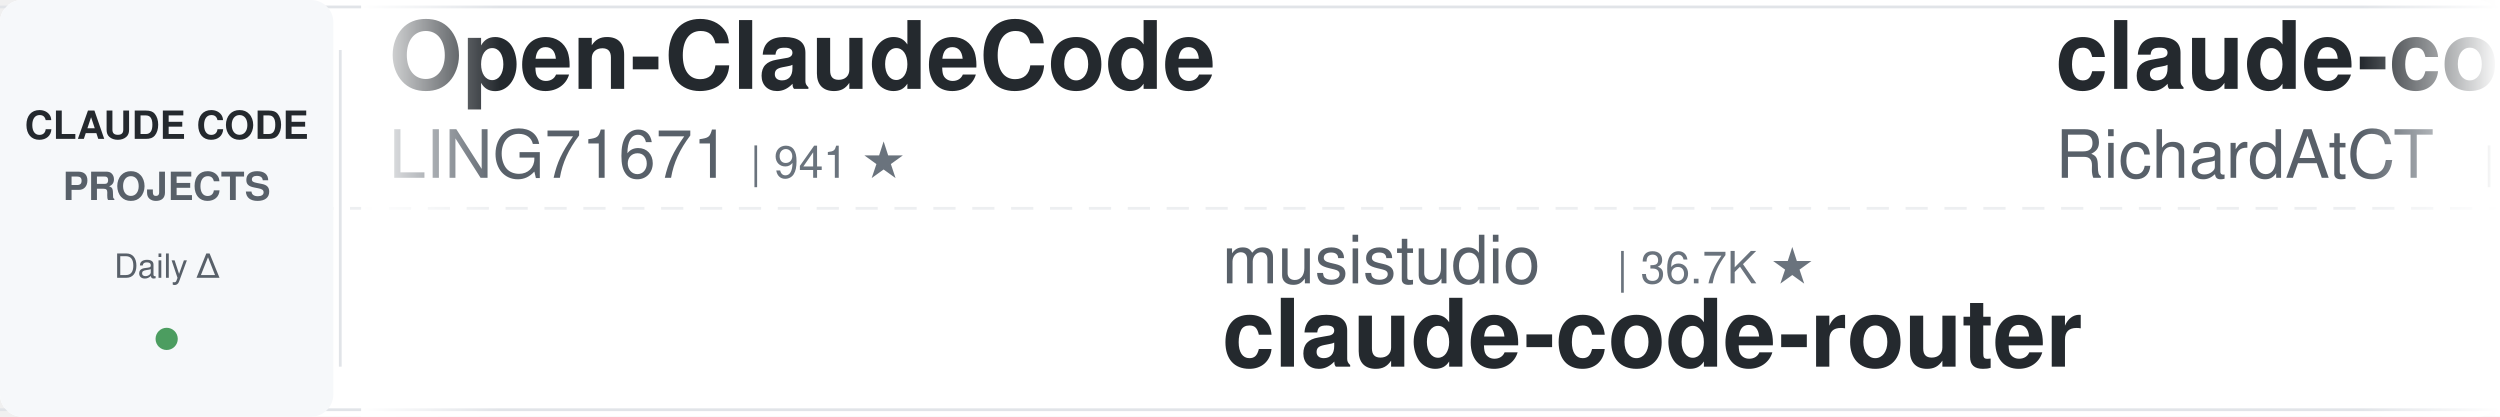
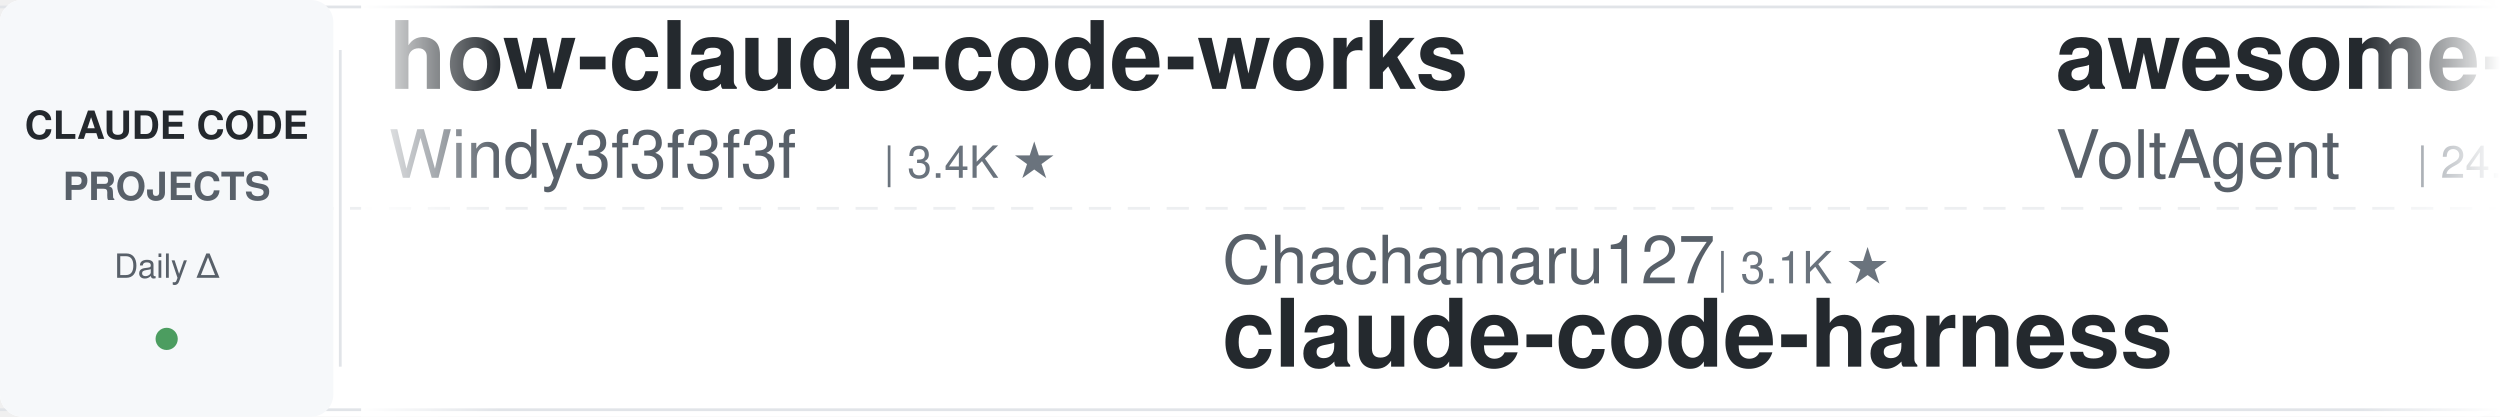
<svg xmlns="http://www.w3.org/2000/svg" width="900" height="150">
  <defs>
    <linearGradient id="leftFade" x1="0%" y1="0%" x2="100%" y2="0%">
      <stop offset="0%" style="stop-color:#ffffff;stop-opacity:1" />
      <stop offset="100%" style="stop-color:#ffffff;stop-opacity:0" />
    </linearGradient>
    <linearGradient id="rightFade" x1="0%" y1="0%" x2="100%" y2="0%">
      <stop offset="0%" style="stop-color:#ffffff;stop-opacity:0" />
      <stop offset="100%" style="stop-color:#ffffff;stop-opacity:1" />
    </linearGradient>
  </defs>
  <rect width="900" height="150" fill="#ffffff" rx="8" />
  <rect x="0" y="2" width="900" height="1" fill="#e1e4e8" />
  <rect x="0" y="147" width="900" height="1" fill="#e1e4e8" />
  <line x1="0" y1="75" x2="900" y2="75" stroke="#e1e4e8" stroke-width="1" stroke-dasharray="8 6" opacity="0.6" />
  <rect x="0" y="0" width="120" height="150" fill="#f6f8fa" rx="8" />
  <text x="60" y="50" font-family="-apple-system, BlinkMacSystemFont, 'Segoe UI', Helvetica, Arial, sans-serif" font-size="14" font-weight="600" fill="#24292e" text-anchor="middle">CLAUDE CODE</text>
  <text x="60" y="72" font-family="-apple-system, BlinkMacSystemFont, 'Segoe UI', Helvetica, Arial, sans-serif" font-size="14" font-weight="600" fill="#586069" text-anchor="middle">PROJECTS</text>
  <text x="60" y="100" font-family="-apple-system, BlinkMacSystemFont, 'Segoe UI', Helvetica, Arial, sans-serif" font-size="12" font-weight="500" fill="#586069" text-anchor="middle">Daily Δ</text>
  <circle cx="60" cy="122" r="4" fill="#22863a" opacity="0.8" />
  <rect x="122" y="18" width="1" height="114" fill="#e1e4e8" />
  <clipPath id="tickerClip">
    <rect x="130" y="0" width="770" height="150" />
  </clipPath>
  <g clip-path="url(#tickerClip)">
    <g id="tickerItems">
      <animateTransform attributeName="transform" attributeType="XML" type="translate" from="0 0" to="-3000 0" dur="54s" repeatCount="indefinite" />
      <g transform="translate(0, 0)">
-         <text x="140" y="32" font-family="-apple-system, BlinkMacSystemFont, 'Segoe UI', Helvetica, Arial, sans-serif" font-size="34" font-weight="600" fill="#24292e">Open-ClaudeCode</text>
-         <text x="140" y="64" font-family="-apple-system, BlinkMacSystemFont, 'Segoe UI', Helvetica, Arial, sans-serif" font-size="24" font-weight="400" fill="#586069">LING71671</text>
-         <text x="270" y="64" font-family="-apple-system, BlinkMacSystemFont, 'Segoe UI', Helvetica, Arial, sans-serif" font-size="16" font-weight="500" fill="#6a737d">| 941 ★</text>
+         <text x="140" y="32" font-family="-apple-system, BlinkMacSystemFont, 'Segoe UI', Helvetica, Arial, sans-serif" font-size="34" font-weight="600" fill="#24292e">how-claude-code-works</text>
+         <text x="140" y="64" font-family="-apple-system, BlinkMacSystemFont, 'Segoe UI', Helvetica, Arial, sans-serif" font-size="24" font-weight="400" fill="#586069">Windy3f3f3f3f</text>
+         <text x="318" y="64" font-family="-apple-system, BlinkMacSystemFont, 'Segoe UI', Helvetica, Arial, sans-serif" font-size="16" font-weight="500" fill="#6a737d">| 3.4K ★</text>
      </g>
      <g transform="translate(300, 0)">
-         <text x="140" y="102" font-family="-apple-system, BlinkMacSystemFont, 'Segoe UI', Helvetica, Arial, sans-serif" font-size="24" font-weight="400" fill="#586069">musistudio</text>
-         <text x="282" y="102" font-family="-apple-system, BlinkMacSystemFont, 'Segoe UI', Helvetica, Arial, sans-serif" font-size="16" font-weight="500" fill="#6a737d">| 36.7K ★</text>
-         <text x="140" y="132" font-family="-apple-system, BlinkMacSystemFont, 'Segoe UI', Helvetica, Arial, sans-serif" font-size="34" font-weight="600" fill="#24292e">claude-code-router</text>
+         <text x="140" y="102" font-family="-apple-system, BlinkMacSystemFont, 'Segoe UI', Helvetica, Arial, sans-serif" font-size="24" font-weight="400" fill="#586069">Chachamaru127</text>
+         <text x="318" y="102" font-family="-apple-system, BlinkMacSystemFont, 'Segoe UI', Helvetica, Arial, sans-serif" font-size="16" font-weight="500" fill="#6a737d">| 3.1K ★</text>
+         <text x="140" y="132" font-family="-apple-system, BlinkMacSystemFont, 'Segoe UI', Helvetica, Arial, sans-serif" font-size="34" font-weight="600" fill="#24292e">claude-code-harness</text>
      </g>
      <g transform="translate(600, 0)">
-         <text x="140" y="32" font-family="-apple-system, BlinkMacSystemFont, 'Segoe UI', Helvetica, Arial, sans-serif" font-size="34" font-weight="600" fill="#24292e">claude-code-telegram</text>
-         <text x="140" y="64" font-family="-apple-system, BlinkMacSystemFont, 'Segoe UI', Helvetica, Arial, sans-serif" font-size="24" font-weight="400" fill="#586069">RichardAtCT</text>
-         <text x="294" y="64" font-family="-apple-system, BlinkMacSystemFont, 'Segoe UI', Helvetica, Arial, sans-serif" font-size="16" font-weight="500" fill="#6a737d">| 2.8K ★</text>
+         <text x="140" y="32" font-family="-apple-system, BlinkMacSystemFont, 'Segoe UI', Helvetica, Arial, sans-serif" font-size="34" font-weight="600" fill="#24292e">awesome-claude-code-suba...</text>
+         <text x="140" y="64" font-family="-apple-system, BlinkMacSystemFont, 'Segoe UI', Helvetica, Arial, sans-serif" font-size="24" font-weight="400" fill="#586069">VoltAgent</text>
+         <text x="270" y="64" font-family="-apple-system, BlinkMacSystemFont, 'Segoe UI', Helvetica, Arial, sans-serif" font-size="16" font-weight="500" fill="#6a737d">| 24.3K ★</text>
      </g>
      <g transform="translate(900, 0)">
-         <text x="140" y="102" font-family="-apple-system, BlinkMacSystemFont, 'Segoe UI', Helvetica, Arial, sans-serif" font-size="24" font-weight="400" fill="#586069">SeemSeam</text>
-         <text x="258" y="102" font-family="-apple-system, BlinkMacSystemFont, 'Segoe UI', Helvetica, Arial, sans-serif" font-size="16" font-weight="500" fill="#6a737d">| 3.4K ★</text>
-         <text x="140" y="132" font-family="-apple-system, BlinkMacSystemFont, 'Segoe UI', Helvetica, Arial, sans-serif" font-size="34" font-weight="600" fill="#24292e">claude_codex_bridge</text>
+         <text x="140" y="102" font-family="-apple-system, BlinkMacSystemFont, 'Segoe UI', Helvetica, Arial, sans-serif" font-size="24" font-weight="400" fill="#586069">xu-xiang</text>
+         <text x="258" y="102" font-family="-apple-system, BlinkMacSystemFont, 'Segoe UI', Helvetica, Arial, sans-serif" font-size="16" font-weight="500" fill="#6a737d">| 1.9K ★</text>
+         <text x="140" y="132" font-family="-apple-system, BlinkMacSystemFont, 'Segoe UI', Helvetica, Arial, sans-serif" font-size="34" font-weight="600" fill="#24292e">everything-claude-code-z...</text>
      </g>
      <g transform="translate(1200, 0)">
-         <text x="140" y="32" font-family="-apple-system, BlinkMacSystemFont, 'Segoe UI', Helvetica, Arial, sans-serif" font-size="34" font-weight="600" fill="#24292e">Claude-Code-Game-Studios</text>
-         <text x="140" y="64" font-family="-apple-system, BlinkMacSystemFont, 'Segoe UI', Helvetica, Arial, sans-serif" font-size="24" font-weight="400" fill="#586069">Donchitos</text>
-         <text x="270" y="64" font-family="-apple-system, BlinkMacSystemFont, 'Segoe UI', Helvetica, Arial, sans-serif" font-size="16" font-weight="500" fill="#6a737d">| 23.9K ★</text>
+         <text x="140" y="32" font-family="-apple-system, BlinkMacSystemFont, 'Segoe UI', Helvetica, Arial, sans-serif" font-size="34" font-weight="600" fill="#24292e">claude-code-templates</text>
+         <text x="140" y="64" font-family="-apple-system, BlinkMacSystemFont, 'Segoe UI', Helvetica, Arial, sans-serif" font-size="24" font-weight="400" fill="#586069">davila7</text>
+         <text x="246" y="64" font-family="-apple-system, BlinkMacSystemFont, 'Segoe UI', Helvetica, Arial, sans-serif" font-size="16" font-weight="500" fill="#6a737d">| 30.2K ★</text>
      </g>
      <g transform="translate(1500, 0)">
-         <text x="140" y="102" font-family="-apple-system, BlinkMacSystemFont, 'Segoe UI', Helvetica, Arial, sans-serif" font-size="24" font-weight="400" fill="#586069">AICoderTudou</text>
-         <text x="306" y="102" font-family="-apple-system, BlinkMacSystemFont, 'Segoe UI', Helvetica, Arial, sans-serif" font-size="16" font-weight="500" fill="#6a737d">| 497 ★</text>
-         <text x="140" y="132" font-family="-apple-system, BlinkMacSystemFont, 'Segoe UI', Helvetica, Arial, sans-serif" font-size="34" font-weight="600" fill="#24292e">claude-code-tudou</text>
+         <text x="140" y="102" font-family="-apple-system, BlinkMacSystemFont, 'Segoe UI', Helvetica, Arial, sans-serif" font-size="24" font-weight="400" fill="#586069">diet103</text>
+         <text x="246" y="102" font-family="-apple-system, BlinkMacSystemFont, 'Segoe UI', Helvetica, Arial, sans-serif" font-size="16" font-weight="500" fill="#6a737d">| 10.0K ★</text>
+         <text x="140" y="132" font-family="-apple-system, BlinkMacSystemFont, 'Segoe UI', Helvetica, Arial, sans-serif" font-size="34" font-weight="600" fill="#24292e">claude-code-infrastructu...</text>
      </g>
      <g transform="translate(1800, 0)">
-         <text x="140" y="32" font-family="-apple-system, BlinkMacSystemFont, 'Segoe UI', Helvetica, Arial, sans-serif" font-size="34" font-weight="600" fill="#24292e">claude-code-rev</text>
-         <text x="140" y="64" font-family="-apple-system, BlinkMacSystemFont, 'Segoe UI', Helvetica, Arial, sans-serif" font-size="24" font-weight="400" fill="#586069">oboard</text>
-         <text x="234" y="64" font-family="-apple-system, BlinkMacSystemFont, 'Segoe UI', Helvetica, Arial, sans-serif" font-size="16" font-weight="500" fill="#6a737d">| 3.3K ★</text>
+         <text x="140" y="32" font-family="-apple-system, BlinkMacSystemFont, 'Segoe UI', Helvetica, Arial, sans-serif" font-size="34" font-weight="600" fill="#24292e">sc-claude-code-files</text>
+         <text x="140" y="64" font-family="-apple-system, BlinkMacSystemFont, 'Segoe UI', Helvetica, Arial, sans-serif" font-size="24" font-weight="400" fill="#586069">https-deeplearning-ai</text>
+         <text x="414" y="64" font-family="-apple-system, BlinkMacSystemFont, 'Segoe UI', Helvetica, Arial, sans-serif" font-size="16" font-weight="500" fill="#6a737d">| 539 ★</text>
      </g>
      <g transform="translate(2100, 0)">
-         <text x="140" y="102" font-family="-apple-system, BlinkMacSystemFont, 'Segoe UI', Helvetica, Arial, sans-serif" font-size="24" font-weight="400" fill="#586069">asgeirtj</text>
-         <text x="258" y="102" font-family="-apple-system, BlinkMacSystemFont, 'Segoe UI', Helvetica, Arial, sans-serif" font-size="16" font-weight="500" fill="#6a737d">| 62.9K ★</text>
-         <text x="140" y="132" font-family="-apple-system, BlinkMacSystemFont, 'Segoe UI', Helvetica, Arial, sans-serif" font-size="34" font-weight="600" fill="#24292e">system_prompts_leaks</text>
+         <text x="140" y="102" font-family="-apple-system, BlinkMacSystemFont, 'Segoe UI', Helvetica, Arial, sans-serif" font-size="24" font-weight="400" fill="#586069">RichardAtCT</text>
+         <text x="294" y="102" font-family="-apple-system, BlinkMacSystemFont, 'Segoe UI', Helvetica, Arial, sans-serif" font-size="16" font-weight="500" fill="#6a737d">| 2.8K ★</text>
+         <text x="140" y="132" font-family="-apple-system, BlinkMacSystemFont, 'Segoe UI', Helvetica, Arial, sans-serif" font-size="34" font-weight="600" fill="#24292e">claude-code-telegram</text>
      </g>
      <g transform="translate(2400, 0)">
-         <text x="140" y="32" font-family="-apple-system, BlinkMacSystemFont, 'Segoe UI', Helvetica, Arial, sans-serif" font-size="34" font-weight="600" fill="#24292e">claude-code-proxy</text>
-         <text x="140" y="64" font-family="-apple-system, BlinkMacSystemFont, 'Segoe UI', Helvetica, Arial, sans-serif" font-size="24" font-weight="400" fill="#586069">1rgs</text>
-         <text x="210" y="64" font-family="-apple-system, BlinkMacSystemFont, 'Segoe UI', Helvetica, Arial, sans-serif" font-size="16" font-weight="500" fill="#6a737d">| 3.7K ★</text>
+         <text x="140" y="32" font-family="-apple-system, BlinkMacSystemFont, 'Segoe UI', Helvetica, Arial, sans-serif" font-size="34" font-weight="600" fill="#24292e">claude_code_src</text>
+         <text x="140" y="64" font-family="-apple-system, BlinkMacSystemFont, 'Segoe UI', Helvetica, Arial, sans-serif" font-size="24" font-weight="400" fill="#586069">ponponon</text>
+         <text x="258" y="64" font-family="-apple-system, BlinkMacSystemFont, 'Segoe UI', Helvetica, Arial, sans-serif" font-size="16" font-weight="500" fill="#6a737d">| 2.3K ★</text>
      </g>
      <g transform="translate(2700, 0)">
        <text x="140" y="102" font-family="-apple-system, BlinkMacSystemFont, 'Segoe UI', Helvetica, Arial, sans-serif" font-size="24" font-weight="400" fill="#586069">zebbern</text>
        <text x="246" y="102" font-family="-apple-system, BlinkMacSystemFont, 'Segoe UI', Helvetica, Arial, sans-serif" font-size="16" font-weight="500" fill="#6a737d">| 4.6K ★</text>
        <text x="140" y="132" font-family="-apple-system, BlinkMacSystemFont, 'Segoe UI', Helvetica, Arial, sans-serif" font-size="34" font-weight="600" fill="#24292e">claude-code-guide</text>
      </g>
      <g transform="translate(3000, 0)">
-         <text x="140" y="32" font-family="-apple-system, BlinkMacSystemFont, 'Segoe UI', Helvetica, Arial, sans-serif" font-size="34" font-weight="600" fill="#24292e">Open-ClaudeCode</text>
-         <text x="140" y="64" font-family="-apple-system, BlinkMacSystemFont, 'Segoe UI', Helvetica, Arial, sans-serif" font-size="24" font-weight="400" fill="#586069">LING71671</text>
-         <text x="270" y="64" font-family="-apple-system, BlinkMacSystemFont, 'Segoe UI', Helvetica, Arial, sans-serif" font-size="16" font-weight="500" fill="#6a737d">| 941 ★</text>
+         <text x="140" y="32" font-family="-apple-system, BlinkMacSystemFont, 'Segoe UI', Helvetica, Arial, sans-serif" font-size="34" font-weight="600" fill="#24292e">how-claude-code-works</text>
+         <text x="140" y="64" font-family="-apple-system, BlinkMacSystemFont, 'Segoe UI', Helvetica, Arial, sans-serif" font-size="24" font-weight="400" fill="#586069">Windy3f3f3f3f</text>
+         <text x="318" y="64" font-family="-apple-system, BlinkMacSystemFont, 'Segoe UI', Helvetica, Arial, sans-serif" font-size="16" font-weight="500" fill="#6a737d">| 3.4K ★</text>
      </g>
      <g transform="translate(3300, 0)">
-         <text x="140" y="102" font-family="-apple-system, BlinkMacSystemFont, 'Segoe UI', Helvetica, Arial, sans-serif" font-size="24" font-weight="400" fill="#586069">musistudio</text>
-         <text x="282" y="102" font-family="-apple-system, BlinkMacSystemFont, 'Segoe UI', Helvetica, Arial, sans-serif" font-size="16" font-weight="500" fill="#6a737d">| 36.7K ★</text>
-         <text x="140" y="132" font-family="-apple-system, BlinkMacSystemFont, 'Segoe UI', Helvetica, Arial, sans-serif" font-size="34" font-weight="600" fill="#24292e">claude-code-router</text>
+         <text x="140" y="102" font-family="-apple-system, BlinkMacSystemFont, 'Segoe UI', Helvetica, Arial, sans-serif" font-size="24" font-weight="400" fill="#586069">Chachamaru127</text>
+         <text x="318" y="102" font-family="-apple-system, BlinkMacSystemFont, 'Segoe UI', Helvetica, Arial, sans-serif" font-size="16" font-weight="500" fill="#6a737d">| 3.1K ★</text>
+         <text x="140" y="132" font-family="-apple-system, BlinkMacSystemFont, 'Segoe UI', Helvetica, Arial, sans-serif" font-size="34" font-weight="600" fill="#24292e">claude-code-harness</text>
      </g>
      <g transform="translate(3600, 0)">
-         <text x="140" y="32" font-family="-apple-system, BlinkMacSystemFont, 'Segoe UI', Helvetica, Arial, sans-serif" font-size="34" font-weight="600" fill="#24292e">claude-code-telegram</text>
-         <text x="140" y="64" font-family="-apple-system, BlinkMacSystemFont, 'Segoe UI', Helvetica, Arial, sans-serif" font-size="24" font-weight="400" fill="#586069">RichardAtCT</text>
-         <text x="294" y="64" font-family="-apple-system, BlinkMacSystemFont, 'Segoe UI', Helvetica, Arial, sans-serif" font-size="16" font-weight="500" fill="#6a737d">| 2.8K ★</text>
+         <text x="140" y="32" font-family="-apple-system, BlinkMacSystemFont, 'Segoe UI', Helvetica, Arial, sans-serif" font-size="34" font-weight="600" fill="#24292e">awesome-claude-code-suba...</text>
+         <text x="140" y="64" font-family="-apple-system, BlinkMacSystemFont, 'Segoe UI', Helvetica, Arial, sans-serif" font-size="24" font-weight="400" fill="#586069">VoltAgent</text>
+         <text x="270" y="64" font-family="-apple-system, BlinkMacSystemFont, 'Segoe UI', Helvetica, Arial, sans-serif" font-size="16" font-weight="500" fill="#6a737d">| 24.3K ★</text>
      </g>
      <g transform="translate(3900, 0)">
-         <text x="140" y="102" font-family="-apple-system, BlinkMacSystemFont, 'Segoe UI', Helvetica, Arial, sans-serif" font-size="24" font-weight="400" fill="#586069">SeemSeam</text>
-         <text x="258" y="102" font-family="-apple-system, BlinkMacSystemFont, 'Segoe UI', Helvetica, Arial, sans-serif" font-size="16" font-weight="500" fill="#6a737d">| 3.4K ★</text>
-         <text x="140" y="132" font-family="-apple-system, BlinkMacSystemFont, 'Segoe UI', Helvetica, Arial, sans-serif" font-size="34" font-weight="600" fill="#24292e">claude_codex_bridge</text>
+         <text x="140" y="102" font-family="-apple-system, BlinkMacSystemFont, 'Segoe UI', Helvetica, Arial, sans-serif" font-size="24" font-weight="400" fill="#586069">xu-xiang</text>
+         <text x="258" y="102" font-family="-apple-system, BlinkMacSystemFont, 'Segoe UI', Helvetica, Arial, sans-serif" font-size="16" font-weight="500" fill="#6a737d">| 1.9K ★</text>
+         <text x="140" y="132" font-family="-apple-system, BlinkMacSystemFont, 'Segoe UI', Helvetica, Arial, sans-serif" font-size="34" font-weight="600" fill="#24292e">everything-claude-code-z...</text>
      </g>
    </g>
  </g>
  <rect x="130" y="0" width="50" height="150" fill="url(#leftFade)" />
  <rect x="850" y="0" width="50" height="150" fill="url(#rightFade)" />
</svg>
